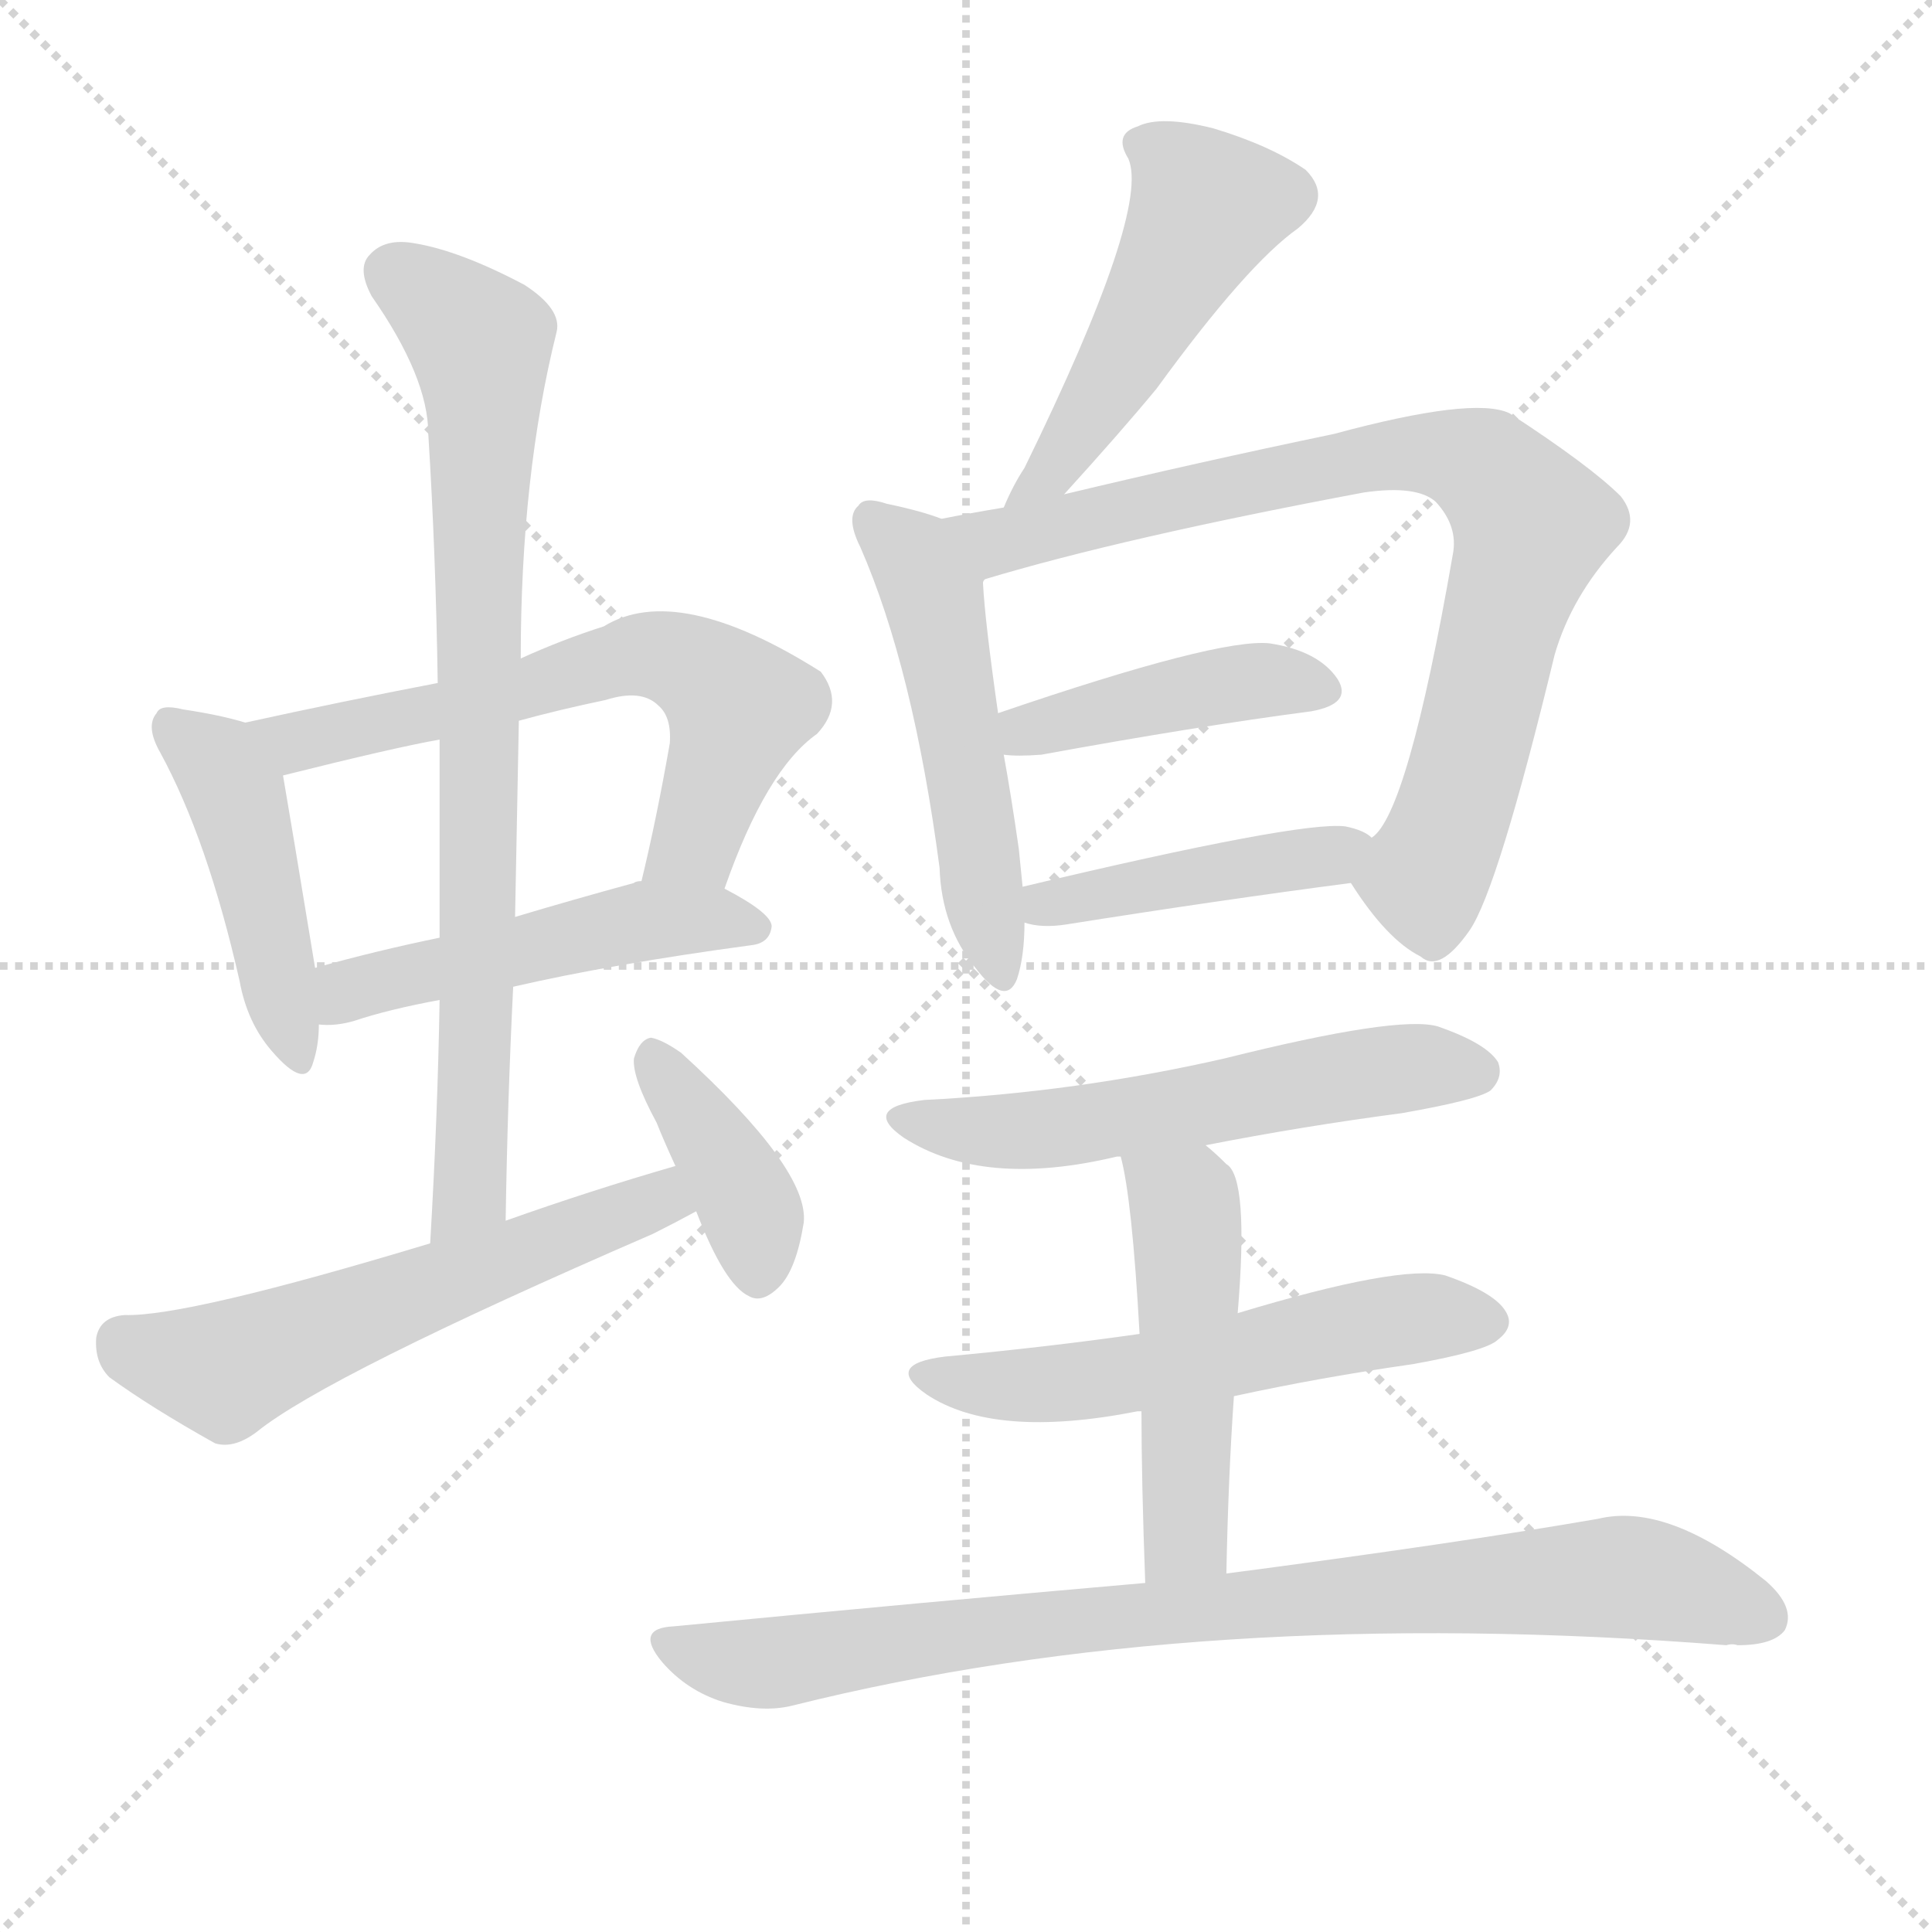
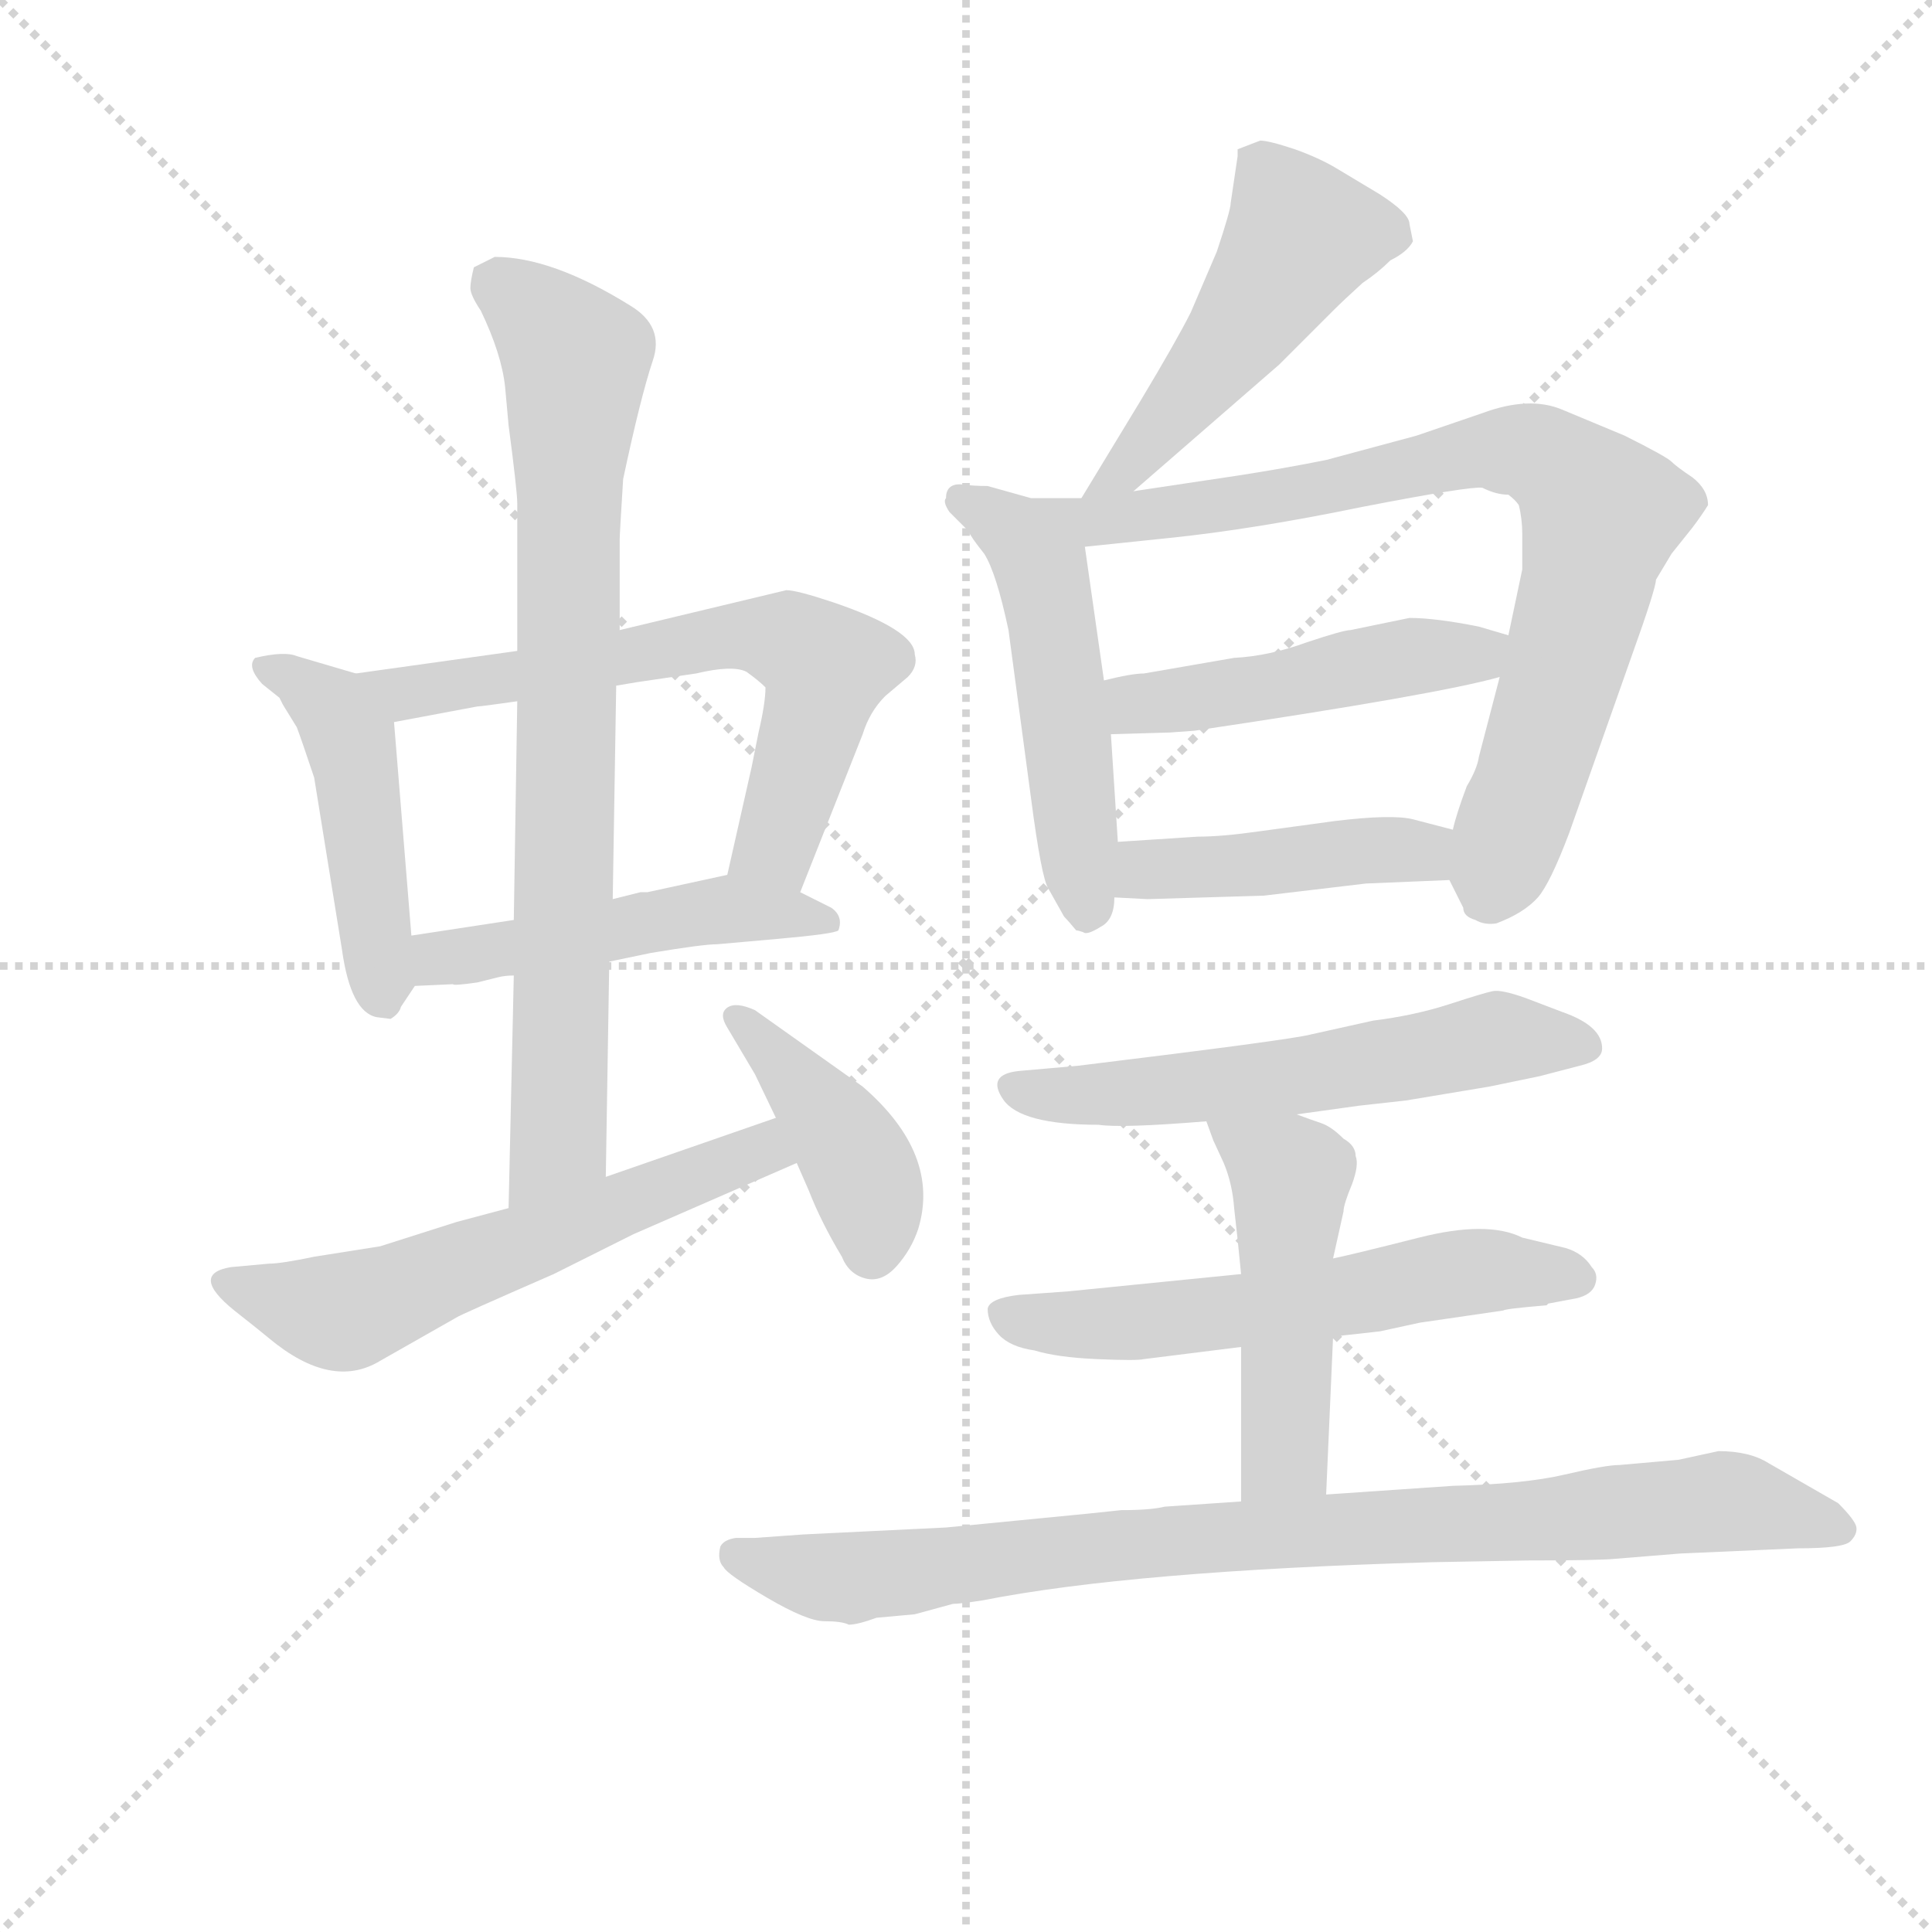
<svg xmlns="http://www.w3.org/2000/svg" version="1.1" viewBox="0 0 1024 1024">
  <g stroke="lightgray" stroke-dasharray="1,1" stroke-width="1" transform="scale(4, 4)">
    <line x1="0" y1="0" x2="256" y2="256" />
    <line x1="256" y1="0" x2="0" y2="256" />
    <line x1="128" y1="0" x2="128" y2="256" />
    <line x1="0" y1="128" x2="256" y2="128" />
  </g>
-   <g transform="scale(1, -1) translate(0, -900)">
+   <g transform="scale(0.92, -0.92) translate(60, -830)">
    <style type="text/css">
      
        @keyframes keyframes0 {
          from {
            stroke: blue;
-             stroke-dashoffset: 447;
+             stroke-dashoffset: 473;
+             stroke-width: 128;
+           }
+           61% {
+             animation-timing-function: step-end;
+             stroke: blue;
+             stroke-dashoffset: 0;
+             stroke-width: 128;
+           }
+           to {
+             stroke: black;
+             stroke-width: 1024;
+           }
+         }
+         #make-me-a-hanzi-animation-0 {
+           animation: keyframes0 0.635s both;
+           animation-delay: 0s;
+           animation-timing-function: linear;
+         }
+       
+         @keyframes keyframes1 {
+           from {
+             stroke: blue;
+             stroke-dashoffset: 657;
+             stroke-width: 128;
+           }
+           68% {
+             animation-timing-function: step-end;
+             stroke: blue;
+             stroke-dashoffset: 0;
+             stroke-width: 128;
+           }
+           to {
+             stroke: black;
+             stroke-width: 1024;
+           }
+         }
+         #make-me-a-hanzi-animation-1 {
+           animation: keyframes1 0.785s both;
+           animation-delay: 0.635s;
+           animation-timing-function: linear;
+         }
+       
+         @keyframes keyframes2 {
+           from {
+             stroke: blue;
+             stroke-dashoffset: 496;
+             stroke-width: 128;
+           }
+           62% {
+             animation-timing-function: step-end;
+             stroke: blue;
+             stroke-dashoffset: 0;
+             stroke-width: 128;
+           }
+           to {
+             stroke: black;
+             stroke-width: 1024;
+           }
+         }
+         #make-me-a-hanzi-animation-2 {
+           animation: keyframes2 0.654s both;
+           animation-delay: 1.42s;
+           animation-timing-function: linear;
+         }
+       
+         @keyframes keyframes3 {
+           from {
+             stroke: blue;
+             stroke-dashoffset: 810;
+             stroke-width: 128;
+           }
+           73% {
+             animation-timing-function: step-end;
+             stroke: blue;
+             stroke-dashoffset: 0;
+             stroke-width: 128;
+           }
+           to {
+             stroke: black;
+             stroke-width: 1024;
+           }
+         }
+         #make-me-a-hanzi-animation-3 {
+           animation: keyframes3 0.909s both;
+           animation-delay: 2.073s;
+           animation-timing-function: linear;
+         }
+       
+         @keyframes keyframes4 {
+           from {
+             stroke: blue;
+             stroke-dashoffset: 592;
+             stroke-width: 128;
+           }
+           66% {
+             animation-timing-function: step-end;
+             stroke: blue;
+             stroke-dashoffset: 0;
+             stroke-width: 128;
+           }
+           to {
+             stroke: black;
+             stroke-width: 1024;
+           }
+         }
+         #make-me-a-hanzi-animation-4 {
+           animation: keyframes4 0.732s both;
+           animation-delay: 2.982s;
+           animation-timing-function: linear;
+         }
+       
+         @keyframes keyframes5 {
+           from {
+             stroke: blue;
+             stroke-dashoffset: 417;
+             stroke-width: 128;
+           }
+           58% {
+             animation-timing-function: step-end;
+             stroke: blue;
+             stroke-dashoffset: 0;
+             stroke-width: 128;
+           }
+           to {
+             stroke: black;
+             stroke-width: 1024;
+           }
+         }
+         #make-me-a-hanzi-animation-5 {
+           animation: keyframes5 0.589s both;
+           animation-delay: 3.714s;
+           animation-timing-function: linear;
+         }
+       
+         @keyframes keyframes6 {
+           from {
+             stroke: blue;
+             stroke-dashoffset: 504;
+             stroke-width: 128;
+           }
+           62% {
+             animation-timing-function: step-end;
+             stroke: blue;
+             stroke-dashoffset: 0;
+             stroke-width: 128;
+           }
+           to {
+             stroke: black;
+             stroke-width: 1024;
+           }
+         }
+         #make-me-a-hanzi-animation-6 {
+           animation: keyframes6 0.66s both;
+           animation-delay: 4.304s;
+           animation-timing-function: linear;
+         }
+       
+         @keyframes keyframes7 {
+           from {
+             stroke: blue;
+             stroke-dashoffset: 520;
+             stroke-width: 128;
+           }
+           63% {
+             animation-timing-function: step-end;
+             stroke: blue;
+             stroke-dashoffset: 0;
+             stroke-width: 128;
+           }
+           to {
+             stroke: black;
+             stroke-width: 1024;
+           }
+         }
+         #make-me-a-hanzi-animation-7 {
+           animation: keyframes7 0.673s both;
+           animation-delay: 4.964s;
+           animation-timing-function: linear;
+         }
+       
+         @keyframes keyframes8 {
+           from {
+             stroke: blue;
+             stroke-dashoffset: 797;
+             stroke-width: 128;
+           }
+           72% {
+             animation-timing-function: step-end;
+             stroke: blue;
+             stroke-dashoffset: 0;
+             stroke-width: 128;
+           }
+           to {
+             stroke: black;
+             stroke-width: 1024;
+           }
+         }
+         #make-me-a-hanzi-animation-8 {
+           animation: keyframes8 0.899s both;
+           animation-delay: 5.637s;
+           animation-timing-function: linear;
+         }
+       
+         @keyframes keyframes9 {
+           from {
+             stroke: blue;
+             stroke-dashoffset: 480;
+             stroke-width: 128;
+           }
+           61% {
+             animation-timing-function: step-end;
+             stroke: blue;
+             stroke-dashoffset: 0;
+             stroke-width: 128;
+           }
+           to {
+             stroke: black;
+             stroke-width: 1024;
+           }
+         }
+         #make-me-a-hanzi-animation-9 {
+           animation: keyframes9 0.641s both;
+           animation-delay: 6.535s;
+           animation-timing-function: linear;
+         }
+       
+         @keyframes keyframes10 {
+           from {
+             stroke: blue;
+             stroke-dashoffset: 444;
            stroke-width: 128;
          }
          59% {
            animation-timing-function: step-end;
            stroke: blue;
            stroke-dashoffset: 0;
            stroke-width: 128;
          }
          to {
            stroke: black;
            stroke-width: 1024;
          }
        }
-         #make-me-a-hanzi-animation-0 {
-           animation: keyframes0 0.614s both;
-           animation-delay: 0s;
-           animation-timing-function: linear;
-         }
-       
-         @keyframes keyframes1 {
-           from {
-             stroke: blue;
-             stroke-dashoffset: 627;
-             stroke-width: 128;
-           }
-           67% {
-             animation-timing-function: step-end;
-             stroke: blue;
-             stroke-dashoffset: 0;
-             stroke-width: 128;
-           }
-           to {
-             stroke: black;
-             stroke-width: 1024;
-           }
-         }
-         #make-me-a-hanzi-animation-1 {
-           animation: keyframes1 0.76s both;
-           animation-delay: 0.614s;
-           animation-timing-function: linear;
-         }
-       
-         @keyframes keyframes2 {
-           from {
-             stroke: blue;
-             stroke-dashoffset: 491;
+         #make-me-a-hanzi-animation-10 {
+           animation: keyframes10 0.611s both;
+           animation-delay: 7.176s;
+           animation-timing-function: linear;
+         }
+       
+         @keyframes keyframes11 {
+           from {
+             stroke: blue;
+             stroke-dashoffset: 587;
+             stroke-width: 128;
+           }
+           66% {
+             animation-timing-function: step-end;
+             stroke: blue;
+             stroke-dashoffset: 0;
+             stroke-width: 128;
+           }
+           to {
+             stroke: black;
+             stroke-width: 1024;
+           }
+         }
+         #make-me-a-hanzi-animation-11 {
+           animation: keyframes11 0.728s both;
+           animation-delay: 7.787s;
+           animation-timing-function: linear;
+         }
+       
+         @keyframes keyframes12 {
+           from {
+             stroke: blue;
+             stroke-dashoffset: 591;
+             stroke-width: 128;
+           }
+           66% {
+             animation-timing-function: step-end;
+             stroke: blue;
+             stroke-dashoffset: 0;
+             stroke-width: 128;
+           }
+           to {
+             stroke: black;
+             stroke-width: 1024;
+           }
+         }
+         #make-me-a-hanzi-animation-12 {
+           animation: keyframes12 0.731s both;
+           animation-delay: 8.515s;
+           animation-timing-function: linear;
+         }
+       
+         @keyframes keyframes13 {
+           from {
+             stroke: blue;
+             stroke-dashoffset: 494;
            stroke-width: 128;
          }
          62% {
            animation-timing-function: step-end;
            stroke: blue;
            stroke-dashoffset: 0;
            stroke-width: 128;
          }
          to {
            stroke: black;
            stroke-width: 1024;
          }
        }
-         #make-me-a-hanzi-animation-2 {
-           animation: keyframes2 0.65s both;
-           animation-delay: 1.374s;
-           animation-timing-function: linear;
-         }
-       
-         @keyframes keyframes3 {
-           from {
-             stroke: blue;
-             stroke-dashoffset: 790;
-             stroke-width: 128;
-           }
-           72% {
-             animation-timing-function: step-end;
-             stroke: blue;
-             stroke-dashoffset: 0;
-             stroke-width: 128;
-           }
-           to {
-             stroke: black;
-             stroke-width: 1024;
-           }
-         }
-         #make-me-a-hanzi-animation-3 {
-           animation: keyframes3 0.893s both;
-           animation-delay: 2.024s;
-           animation-timing-function: linear;
-         }
-       
-         @keyframes keyframes4 {
-           from {
-             stroke: blue;
-             stroke-dashoffset: 569;
-             stroke-width: 128;
-           }
-           65% {
-             animation-timing-function: step-end;
-             stroke: blue;
-             stroke-dashoffset: 0;
-             stroke-width: 128;
-           }
-           to {
-             stroke: black;
-             stroke-width: 1024;
-           }
-         }
-         #make-me-a-hanzi-animation-4 {
-           animation: keyframes4 0.713s both;
-           animation-delay: 2.917s;
-           animation-timing-function: linear;
-         }
-       
-         @keyframes keyframes5 {
-           from {
-             stroke: blue;
-             stroke-dashoffset: 386;
-             stroke-width: 128;
-           }
-           56% {
-             animation-timing-function: step-end;
-             stroke: blue;
-             stroke-dashoffset: 0;
-             stroke-width: 128;
-           }
-           to {
-             stroke: black;
-             stroke-width: 1024;
-           }
-         }
-         #make-me-a-hanzi-animation-5 {
-           animation: keyframes5 0.564s both;
-           animation-delay: 3.63s;
-           animation-timing-function: linear;
-         }
-       
-         @keyframes keyframes6 {
-           from {
-             stroke: blue;
-             stroke-dashoffset: 493;
-             stroke-width: 128;
-           }
-           62% {
-             animation-timing-function: step-end;
-             stroke: blue;
-             stroke-dashoffset: 0;
-             stroke-width: 128;
-           }
-           to {
-             stroke: black;
-             stroke-width: 1024;
-           }
-         }
-         #make-me-a-hanzi-animation-6 {
-           animation: keyframes6 0.651s both;
-           animation-delay: 4.194s;
-           animation-timing-function: linear;
-         }
-       
-         @keyframes keyframes7 {
-           from {
-             stroke: blue;
-             stroke-dashoffset: 508;
-             stroke-width: 128;
-           }
-           62% {
-             animation-timing-function: step-end;
-             stroke: blue;
-             stroke-dashoffset: 0;
-             stroke-width: 128;
-           }
-           to {
-             stroke: black;
-             stroke-width: 1024;
-           }
-         }
-         #make-me-a-hanzi-animation-7 {
-           animation: keyframes7 0.663s both;
-           animation-delay: 4.845s;
-           animation-timing-function: linear;
-         }
-       
-         @keyframes keyframes8 {
-           from {
-             stroke: blue;
-             stroke-dashoffset: 804;
-             stroke-width: 128;
-           }
-           72% {
-             animation-timing-function: step-end;
-             stroke: blue;
-             stroke-dashoffset: 0;
-             stroke-width: 128;
-           }
-           to {
-             stroke: black;
-             stroke-width: 1024;
-           }
-         }
-         #make-me-a-hanzi-animation-8 {
-           animation: keyframes8 0.904s both;
-           animation-delay: 5.508s;
-           animation-timing-function: linear;
-         }
-       
-         @keyframes keyframes9 {
-           from {
-             stroke: blue;
-             stroke-dashoffset: 423;
-             stroke-width: 128;
-           }
-           58% {
-             animation-timing-function: step-end;
-             stroke: blue;
-             stroke-dashoffset: 0;
-             stroke-width: 128;
-           }
-           to {
-             stroke: black;
-             stroke-width: 1024;
-           }
-         }
-         #make-me-a-hanzi-animation-9 {
-           animation: keyframes9 0.594s both;
-           animation-delay: 6.413s;
-           animation-timing-function: linear;
-         }
-       
-         @keyframes keyframes10 {
-           from {
-             stroke: blue;
-             stroke-dashoffset: 431;
-             stroke-width: 128;
-           }
-           58% {
-             animation-timing-function: step-end;
-             stroke: blue;
-             stroke-dashoffset: 0;
-             stroke-width: 128;
-           }
-           to {
-             stroke: black;
-             stroke-width: 1024;
-           }
-         }
-         #make-me-a-hanzi-animation-10 {
-           animation: keyframes10 0.601s both;
-           animation-delay: 7.007s;
-           animation-timing-function: linear;
-         }
-       
-         @keyframes keyframes11 {
-           from {
-             stroke: blue;
-             stroke-dashoffset: 560;
-             stroke-width: 128;
-           }
-           65% {
-             animation-timing-function: step-end;
-             stroke: blue;
-             stroke-dashoffset: 0;
-             stroke-width: 128;
-           }
-           to {
-             stroke: black;
-             stroke-width: 1024;
-           }
-         }
-         #make-me-a-hanzi-animation-11 {
-           animation: keyframes11 0.706s both;
-           animation-delay: 7.608s;
-           animation-timing-function: linear;
-         }
-       
-         @keyframes keyframes12 {
-           from {
-             stroke: blue;
-             stroke-dashoffset: 553;
-             stroke-width: 128;
-           }
-           64% {
-             animation-timing-function: step-end;
-             stroke: blue;
-             stroke-dashoffset: 0;
-             stroke-width: 128;
-           }
-           to {
-             stroke: black;
-             stroke-width: 1024;
-           }
-         }
-         #make-me-a-hanzi-animation-12 {
-           animation: keyframes12 0.7s both;
-           animation-delay: 8.313s;
-           animation-timing-function: linear;
-         }
-       
-         @keyframes keyframes13 {
-           from {
-             stroke: blue;
-             stroke-dashoffset: 487;
-             stroke-width: 128;
-           }
-           61% {
-             animation-timing-function: step-end;
-             stroke: blue;
-             stroke-dashoffset: 0;
-             stroke-width: 128;
-           }
-           to {
-             stroke: black;
-             stroke-width: 1024;
-           }
-         }
        #make-me-a-hanzi-animation-13 {
-           animation: keyframes13 0.646s both;
-           animation-delay: 9.013s;
+           animation: keyframes13 0.652s both;
+           animation-delay: 9.246s;
          animation-timing-function: linear;
        }
      
        @keyframes keyframes14 {
          from {
            stroke: blue;
-             stroke-dashoffset: 843;
-             stroke-width: 128;
-           }
-           73% {
+             stroke-dashoffset: 898;
+             stroke-width: 128;
+           }
+           75% {
            animation-timing-function: step-end;
            stroke: blue;
            stroke-dashoffset: 0;
            stroke-width: 128;
          }
          to {
            stroke: black;
            stroke-width: 1024;
          }
        }
        #make-me-a-hanzi-animation-14 {
-           animation: keyframes14 0.936s both;
-           animation-delay: 9.66s;
+           animation: keyframes14 0.981s both;
+           animation-delay: 9.898s;
          animation-timing-function: linear;
        }
      
    </style>
-     <path d="M 130 517 Q 117 521 97 524 Q 85 527 83 522 Q 77 515 85 501 Q 110 455 127 380 Q 131 358 144 343 Q 162 322 166 337 Q 169 346 169 357 L 167 387 Q 154 466 150 489 C 146 513 146 513 130 517 Z" fill="lightgray" />
-     <path d="M 384 429 Q 406 492 433 511 Q 448 527 435 544 Q 359 592 320 568 Q 298 561 276 551 L 232 538 Q 180 528 130 517 C 101 511 121 482 150 489 Q 210 504 233 508 L 275 518 Q 297 524 321 529 Q 340 535 349 526 Q 356 520 355 506 Q 348 466 340 433 C 333 404 374 401 384 429 Z" fill="lightgray" />
-     <path d="M 272 377 Q 324 389 398 399 Q 408 400 409 409 Q 409 416 384 429 L 340 433 Q 337 433 336 432 Q 303 423 273 414 L 233 403 Q 199 396 167 387 C 138 379 139 357 169 357 Q 178 356 188 359 Q 206 365 233 370 L 272 377 Z" fill="lightgray" />
-     <path d="M 268 253 Q 269 317 272 377 L 273 414 Q 274 466 275 518 L 276 551 Q 276 648 295 724 Q 298 736 278 749 Q 244 767 220 771 Q 204 774 196 765 Q 189 758 197 743 Q 227 700 227 670 Q 231 606 232 538 L 233 508 Q 233 457 233 403 L 233 370 Q 232 309 228 241 C 226 211 267 223 268 253 Z" fill="lightgray" />
-     <path d="M 358 282 Q 313 269 268 253 L 228 241 Q 99 202 66 203 Q 53 202 51 191 Q 50 178 58 170 Q 80 154 114 135 Q 124 132 136 141 Q 173 171 346 246 Q 358 252 369 258 C 395 272 387 290 358 282 Z" fill="lightgray" />
-     <path d="M 369 258 Q 384 219 397 213 Q 404 209 413 218 Q 422 227 426 252 Q 429 280 361 342 Q 351 349 345 350 Q 339 349 336 339 Q 335 329 348 305 Q 352 295 358 282 L 369 258 Z" fill="lightgray" />
-     <path d="M 564 638 Q 594 671 613 694 Q 661 760 688 779 Q 707 795 692 810 Q 673 823 643 832 Q 615 839 603 833 Q 590 829 598 816 Q 610 789 543 652 Q 537 643 532 631 C 520 604 544 616 564 638 Z" fill="lightgray" />
-     <path d="M 499 625 Q 489 629 470 633 Q 458 637 455 632 Q 448 626 456 610 Q 484 546 498 440 Q 499 409 517 387 Q 533 366 539 381 Q 543 393 543 411 L 542 430 Q 541 440 540 450 Q 536 478 532 500 L 529 522 Q 522 571 521 591 Q 521 592 522 593 C 524 617 524 617 499 625 Z" fill="lightgray" />
-     <path d="M 716 432 Q 735 402 753 393 Q 763 384 779 407 Q 794 429 824 553 Q 833 584 857 610 Q 870 623 859 637 Q 843 653 800 681 Q 781 690 707 670 Q 635 655 564 638 L 532 631 Q 514 628 499 625 C 470 619 493 585 522 593 Q 595 615 723 639 Q 751 643 761 634 Q 773 621 770 606 Q 746 468 727 456 C 713 436 713 436 716 432 Z" fill="lightgray" />
-     <path d="M 532 500 Q 539 499 552 500 Q 634 515 695 523 Q 717 527 709 540 Q 699 555 673 559 Q 646 562 529 522 C 501 512 502 502 532 500 Z" fill="lightgray" />
-     <path d="M 543 411 Q 552 408 565 410 Q 647 423 716 432 C 746 436 752 440 727 456 Q 723 460 713 462 Q 689 465 542 430 C 513 423 514 418 543 411 Z" fill="lightgray" />
-     <path d="M 639 293 Q 690 303 743 310 Q 783 317 790 322 Q 797 329 794 337 Q 788 347 762 356 Q 741 362 649 339 Q 570 321 490 317 Q 456 313 479 297 Q 521 270 592 287 L 594 287 L 639 293 Z" fill="lightgray" />
-     <path d="M 654 160 Q 700 170 749 177 Q 788 184 794 190 Q 803 197 798 205 Q 792 215 766 224 Q 742 230 656 204 L 604 193 Q 555 186 501 181 Q 468 177 491 161 Q 527 137 603 152 L 605 152 L 654 160 Z" fill="lightgray" />
-     <path d="M 650 66 Q 651 117 654 160 L 656 204 Q 662 276 650 283 Q 644 289 639 293 C 616 313 587 316 594 287 Q 600 265 604 193 L 605 152 Q 605 115 607 61 C 608 31 649 36 650 66 Z" fill="lightgray" />
-     <path d="M 607 61 Q 492 51 357 38 Q 336 37 351 19 Q 364 4 383 -2 Q 404 -8 420 -4 Q 636 50 915 28 Q 918 29 921 28 Q 940 28 946 36 Q 952 48 936 62 Q 884 104 847 95 Q 772 82 650 66 L 607 61 Z" fill="lightgray" />
+     <path d="M 145 442 L 111 452 Q 104 455 87 451 Q 82 446 91 436 L 101 428 L 103 424 L 111 411 Q 114 403 121 382 L 137 283 Q 142 247 157 244 L 165 243 Q 170 246 171 250 L 179 262 C 179 262 179 262 177 291 L 167 414 C 165 436 165 436 145 442 Z" fill="lightgray" />
+     <path d="M 238 455 L 145 442 C 115 438 138 408 167 414 L 215 423 Q 217 423 238 426 L 295 435 L 307 437 L 341 442 Q 362 447 370 443 Q 377 438 381 434 Q 381 425 377 408 L 373 388 L 359 326 C 352 297 390 288 401 316 L 437 407 Q 441 420 450 429 L 463 440 Q 469 446 467 453 Q 467 467 420 483 Q 399 490 393 490 L 297 467 L 238 455 Z" fill="lightgray" />
+     <path d="M 179 262 L 201 263 Q 201 262 215 264 L 227 267 Q 231 268 236 268 L 291 276 L 315 281 Q 345 286 353 286 L 387 289 Q 421 292 423 294 Q 426 302 419 307 L 401 316 L 359 326 L 313 316 L 309 316 L 293 312 L 236 300 L 177 291 C 147 286 149 261 179 262 Z" fill="lightgray" />
+     <path d="M 297 467 L 297 519 Q 297 522 299 554 Q 309 601 316 622 Q 323 642 303 654 Q 258 682 225 682 L 213 676 Q 211 668 211 664 Q 211 660 217 651 Q 229 626 231 607 L 233 585 Q 238 547 238 540 L 238 455 L 238 426 L 236 300 L 236 268 L 233 134 C 232 104 289 122 289 152 L 291 276 L 293 312 L 295 435 L 297 467 Z" fill="lightgray" />
+     <path d="M 233 134 L 203 126 L 159 112 L 121 106 Q 102 102 95 102 L 73 100 Q 49 96 75 75 Q 89 64 95 59 Q 131 29 159 46 L 203 71 Q 204 72 259 96 L 305 119 L 399 160 C 426 172 415 196 387 186 L 289 152 L 233 134 Z" fill="lightgray" />
+     <path d="M 399 160 L 406 144 Q 413 126 425 106 Q 429 96 438.5 93.5 Q 448 91 456.5 100.5 Q 465 110 469 122 Q 482 165 437 204 L 375 248 Q 364 253 359 249.5 Q 354 246 359 238 L 375 211 L 387 186 L 399 160 Z" fill="lightgray" />
+     <path d="M 593 547 L 677 620 L 708 651 Q 714 657 725 667 Q 734 673 741 680 Q 751 685 754 691 L 752 701 Q 752 707 735 718 L 710 733 Q 700 739 686 744 Q 671 749 666 749 L 653 744 L 653 740 L 649 713 Q 649 709 641 685 L 626 650 Q 618 634 597 599 L 563 543 C 547 517 570 527 593 547 Z" fill="lightgray" />
+     <path d="M 563 543 L 534 543 L 509 550 Q 501 550 493 551 Q 485 551 485 543 Q 483 541 487 535 L 498 524 Q 499 521 507 511 Q 514 500 521 467 L 534 370 Q 540 324 544 318 L 553 302 Q 555 300 560 294 Q 561 294 564 293 Q 566 291 574 296 Q 582 300 582 313 L 584 345 L 580 407 L 576 438 L 565 515 C 561 543 565 543 563 543 Z" fill="lightgray" />
+     <path d="M 775 323 L 783 307 Q 783 302 790 300 Q 795 297 802 298 Q 818 304 826 313 Q 833 321 844 350 L 880 452 Q 894 491 894 496 L 903 511 L 915 526 Q 921 534 924 539 Q 924 548 915 555 Q 906 561 903 564 Q 900 567 876 579 L 840 594 Q 821 602 794 592 L 756 579 L 704 565 Q 679 560 653 556 L 593 547 C 551 541 526 511 565 515 L 613 520 Q 662 525 725 538 Q 787 550 794 549 Q 802 545 809 545 Q 813 542 815 539 Q 817 531 817 522 L 817 502 L 809 464 L 804 440 L 792 394 Q 791 387 785 377 Q 779 361 777 352 C 771 331 771 331 775 323 Z" fill="lightgray" />
+     <path d="M 718 467 Q 714 467 693 460 Q 671 452 651 451 L 599 442 Q 592 442 576 438 C 547 431 550 406 580 407 L 614 408 L 628 409 Q 769 430 804 440 C 833 448 838 456 809 464 L 792 469 Q 767 474 752 474 L 718 467 Z" fill="lightgray" />
+     <path d="M 582 313 L 601 312 L 668 314 L 727 321 L 775 323 C 805 324 806 344 777 352 L 754 358 Q 742 361 709 357 L 665 351 Q 644 348 630 348 L 584 345 C 554 343 552 315 582 313 Z" fill="lightgray" />
+     <path d="M 687 188 L 723 193 L 750 196 L 798 204 L 827 210 L 850 216 Q 863 219 863 226 Q 863 239 840 247 L 819 255 Q 805 260 800 259 Q 795 258 775 251.5 Q 755 245 731 242 L 695 234 Q 684 231 561 216 L 527 213 Q 508 211 518 196.5 Q 528 182 573 182 Q 586 180 635 184 L 687 188 Z" fill="lightgray" />
+     <path d="M 655 96 L 555 86 L 527 84 Q 510 82 509 76 Q 509 68 515.5 61 Q 522 54 536 52 Q 549 48 572 47 Q 595 46 599 47 L 655 54 L 708 60 L 735 63 L 758 68 L 806 75 Q 807 76 831 78 L 832 79 L 848 82 Q 857 84 859 90 Q 861 96 857 100 Q 852 108 842 111 L 817 117 Q 797 127 757.5 117 Q 718 107 708 105 L 655 96 Z" fill="lightgray" />
+     <path d="M 635 184 L 639 173 L 645 160 Q 650 148 651 134 L 653 116 L 655 96 L 655 54 L 655 -35 C 655 -65 703 -61 704 -31 L 708 60 L 708 105 L 714 132 Q 714 136 719 148 Q 723 159 721 164 Q 721 170 714 174 Q 707 181 701 183 Q 695 185 687 188 C 659 198 625 211 635 184 Z" fill="lightgray" />
+     <path d="M 655 -35 L 611 -38 Q 603 -40 586 -40 L 567 -42 L 485 -50 L 403 -54 L 375 -56 L 364 -56 Q 357 -57 355 -61 Q 353 -69 357 -73 Q 359 -77 382 -90.5 Q 405 -104 415 -104 Q 425 -104 429 -106 Q 434 -106 445 -102 L 467 -100 L 489 -94 Q 493 -94 506 -92 Q 592 -75 765 -70 L 820 -69 Q 862 -69 871 -68 L 908 -65 L 976 -62 Q 1002 -62 1006 -58 Q 1010 -54 1009.5 -50 Q 1009 -46 999 -36 L 959 -13 Q 948 -6 930 -6 L 907 -11 L 873 -14 Q 865 -14 841.5 -19.5 Q 818 -25 777 -26 L 704 -31 L 655 -35 Z" fill="lightgray" />
    <clipPath id="make-me-a-hanzi-clip-0">
-       <path d="M 130 517 Q 117 521 97 524 Q 85 527 83 522 Q 77 515 85 501 Q 110 455 127 380 Q 131 358 144 343 Q 162 322 166 337 Q 169 346 169 357 L 167 387 Q 154 466 150 489 C 146 513 146 513 130 517 Z" />
-     </clipPath>
-     <path clip-path="url(#make-me-a-hanzi-clip-0)" d="M 91 515 L 111 500 L 125 479 L 156 342" fill="none" id="make-me-a-hanzi-animation-0" stroke-dasharray="319 638" stroke-linecap="round" />
+       <path d="M 145 442 L 111 452 Q 104 455 87 451 Q 82 446 91 436 L 101 428 L 103 424 L 111 411 Q 114 403 121 382 L 137 283 Q 142 247 157 244 L 165 243 Q 170 246 171 250 L 179 262 C 179 262 179 262 177 291 L 167 414 C 165 436 165 436 145 442 Z" />
+     </clipPath>
+     <path clip-path="url(#make-me-a-hanzi-clip-0)" d="M 95 445 L 132 422 L 142 399 L 162 252" fill="none" id="make-me-a-hanzi-animation-0" stroke-dasharray="345 690" stroke-linecap="round" />
    <clipPath id="make-me-a-hanzi-clip-1">
-       <path d="M 384 429 Q 406 492 433 511 Q 448 527 435 544 Q 359 592 320 568 Q 298 561 276 551 L 232 538 Q 180 528 130 517 C 101 511 121 482 150 489 Q 210 504 233 508 L 275 518 Q 297 524 321 529 Q 340 535 349 526 Q 356 520 355 506 Q 348 466 340 433 C 333 404 374 401 384 429 Z" />
-     </clipPath>
-     <path clip-path="url(#make-me-a-hanzi-clip-1)" d="M 138 516 L 158 506 L 334 552 L 369 546 L 392 523 L 369 454 L 348 438" fill="none" id="make-me-a-hanzi-animation-1" stroke-dasharray="499 998" stroke-linecap="round" />
+       <path d="M 238 455 L 145 442 C 115 438 138 408 167 414 L 215 423 Q 217 423 238 426 L 295 435 L 307 437 L 341 442 Q 362 447 370 443 Q 377 438 381 434 Q 381 425 377 408 L 373 388 L 359 326 C 352 297 390 288 401 316 L 437 407 Q 441 420 450 429 L 463 440 Q 469 446 467 453 Q 467 467 420 483 Q 399 490 393 490 L 297 467 L 238 455 Z" />
+     </clipPath>
+     <path clip-path="url(#make-me-a-hanzi-clip-1)" d="M 153 441 L 173 431 L 363 464 L 403 457 L 416 446 L 400 384 L 385 342 L 368 332" fill="none" id="make-me-a-hanzi-animation-1" stroke-dasharray="529 1058" stroke-linecap="round" />
    <clipPath id="make-me-a-hanzi-clip-2">
-       <path d="M 272 377 Q 324 389 398 399 Q 408 400 409 409 Q 409 416 384 429 L 340 433 Q 337 433 336 432 Q 303 423 273 414 L 233 403 Q 199 396 167 387 C 138 379 139 357 169 357 Q 178 356 188 359 Q 206 365 233 370 L 272 377 Z" />
-     </clipPath>
-     <path clip-path="url(#make-me-a-hanzi-clip-2)" d="M 174 365 L 184 375 L 343 412 L 375 414 L 400 408" fill="none" id="make-me-a-hanzi-animation-2" stroke-dasharray="363 726" stroke-linecap="round" />
+       <path d="M 179 262 L 201 263 Q 201 262 215 264 L 227 267 Q 231 268 236 268 L 291 276 L 315 281 Q 345 286 353 286 L 387 289 Q 421 292 423 294 Q 426 302 419 307 L 401 316 L 359 326 L 313 316 L 309 316 L 293 312 L 236 300 L 177 291 C 147 286 149 261 179 262 Z" />
+     </clipPath>
+     <path clip-path="url(#make-me-a-hanzi-clip-2)" d="M 184 270 L 201 280 L 362 307 L 419 300" fill="none" id="make-me-a-hanzi-animation-2" stroke-dasharray="368 736" stroke-linecap="round" />
    <clipPath id="make-me-a-hanzi-clip-3">
-       <path d="M 268 253 Q 269 317 272 377 L 273 414 Q 274 466 275 518 L 276 551 Q 276 648 295 724 Q 298 736 278 749 Q 244 767 220 771 Q 204 774 196 765 Q 189 758 197 743 Q 227 700 227 670 Q 231 606 232 538 L 233 508 Q 233 457 233 403 L 233 370 Q 232 309 228 241 C 226 211 267 223 268 253 Z" />
-     </clipPath>
-     <path clip-path="url(#make-me-a-hanzi-clip-3)" d="M 209 755 L 242 731 L 256 710 L 249 268 L 233 248" fill="none" id="make-me-a-hanzi-animation-3" stroke-dasharray="662 1324" stroke-linecap="round" />
+       <path d="M 297 467 L 297 519 Q 297 522 299 554 Q 309 601 316 622 Q 323 642 303 654 Q 258 682 225 682 L 213 676 Q 211 668 211 664 Q 211 660 217 651 Q 229 626 231 607 L 233 585 Q 238 547 238 540 L 238 455 L 238 426 L 236 300 L 236 268 L 233 134 C 232 104 289 122 289 152 L 291 276 L 293 312 L 295 435 L 297 467 Z" />
+     </clipPath>
+     <path clip-path="url(#make-me-a-hanzi-clip-3)" d="M 225 668 L 256 643 L 272 618 L 262 176 L 238 141" fill="none" id="make-me-a-hanzi-animation-3" stroke-dasharray="682 1364" stroke-linecap="round" />
    <clipPath id="make-me-a-hanzi-clip-4">
-       <path d="M 358 282 Q 313 269 268 253 L 228 241 Q 99 202 66 203 Q 53 202 51 191 Q 50 178 58 170 Q 80 154 114 135 Q 124 132 136 141 Q 173 171 346 246 Q 358 252 369 258 C 395 272 387 290 358 282 Z" />
-     </clipPath>
-     <path clip-path="url(#make-me-a-hanzi-clip-4)" d="M 65 189 L 98 177 L 125 176 L 340 261 L 360 261" fill="none" id="make-me-a-hanzi-animation-4" stroke-dasharray="441 882" stroke-linecap="round" />
+       <path d="M 233 134 L 203 126 L 159 112 L 121 106 Q 102 102 95 102 L 73 100 Q 49 96 75 75 Q 89 64 95 59 Q 131 29 159 46 L 203 71 Q 204 72 259 96 L 305 119 L 399 160 C 426 172 415 196 387 186 L 289 152 L 233 134 Z" />
+     </clipPath>
+     <path clip-path="url(#make-me-a-hanzi-clip-4)" d="M 73 87 L 136 74 L 379 168 L 389 163" fill="none" id="make-me-a-hanzi-animation-4" stroke-dasharray="464 928" stroke-linecap="round" />
    <clipPath id="make-me-a-hanzi-clip-5">
-       <path d="M 369 258 Q 384 219 397 213 Q 404 209 413 218 Q 422 227 426 252 Q 429 280 361 342 Q 351 349 345 350 Q 339 349 336 339 Q 335 329 348 305 Q 352 295 358 282 L 369 258 Z" />
-     </clipPath>
-     <path clip-path="url(#make-me-a-hanzi-clip-5)" d="M 346 340 L 396 264 L 402 225" fill="none" id="make-me-a-hanzi-animation-5" stroke-dasharray="258 516" stroke-linecap="round" />
+       <path d="M 399 160 L 406 144 Q 413 126 425 106 Q 429 96 438.5 93.5 Q 448 91 456.5 100.5 Q 465 110 469 122 Q 482 165 437 204 L 375 248 Q 364 253 359 249.5 Q 354 246 359 238 L 375 211 L 387 186 L 399 160 Z" />
+     </clipPath>
+     <path clip-path="url(#make-me-a-hanzi-clip-5)" d="M 364 244 L 431 166 L 442 134 L 442 110" fill="none" id="make-me-a-hanzi-animation-5" stroke-dasharray="289 578" stroke-linecap="round" />
    <clipPath id="make-me-a-hanzi-clip-6">
-       <path d="M 564 638 Q 594 671 613 694 Q 661 760 688 779 Q 707 795 692 810 Q 673 823 643 832 Q 615 839 603 833 Q 590 829 598 816 Q 610 789 543 652 Q 537 643 532 631 C 520 604 544 616 564 638 Z" />
-     </clipPath>
-     <path clip-path="url(#make-me-a-hanzi-clip-6)" d="M 604 823 L 619 816 L 640 790 L 569 667 L 537 636" fill="none" id="make-me-a-hanzi-animation-6" stroke-dasharray="365 730" stroke-linecap="round" />
+       <path d="M 593 547 L 677 620 L 708 651 Q 714 657 725 667 Q 734 673 741 680 Q 751 685 754 691 L 752 701 Q 752 707 735 718 L 710 733 Q 700 739 686 744 Q 671 749 666 749 L 653 744 L 653 740 L 649 713 Q 649 709 641 685 L 626 650 Q 618 634 597 599 L 563 543 C 547 517 570 527 593 547 Z" />
+     </clipPath>
+     <path clip-path="url(#make-me-a-hanzi-clip-6)" d="M 661 742 L 690 694 L 652 636 L 591 562 L 570 546" fill="none" id="make-me-a-hanzi-animation-6" stroke-dasharray="376 752" stroke-linecap="round" />
    <clipPath id="make-me-a-hanzi-clip-7">
-       <path d="M 499 625 Q 489 629 470 633 Q 458 637 455 632 Q 448 626 456 610 Q 484 546 498 440 Q 499 409 517 387 Q 533 366 539 381 Q 543 393 543 411 L 542 430 Q 541 440 540 450 Q 536 478 532 500 L 529 522 Q 522 571 521 591 Q 521 592 522 593 C 524 617 524 617 499 625 Z" />
-     </clipPath>
-     <path clip-path="url(#make-me-a-hanzi-clip-7)" d="M 463 624 L 484 605 L 494 585 L 529 387" fill="none" id="make-me-a-hanzi-animation-7" stroke-dasharray="380 760" stroke-linecap="round" />
+       <path d="M 563 543 L 534 543 L 509 550 Q 501 550 493 551 Q 485 551 485 543 Q 483 541 487 535 L 498 524 Q 499 521 507 511 Q 514 500 521 467 L 534 370 Q 540 324 544 318 L 553 302 Q 555 300 560 294 Q 561 294 564 293 Q 566 291 574 296 Q 582 300 582 313 L 584 345 L 580 407 L 576 438 L 565 515 C 561 543 565 543 563 543 Z" />
+     </clipPath>
+     <path clip-path="url(#make-me-a-hanzi-clip-7)" d="M 494 541 L 536 515 L 546 473 L 566 303" fill="none" id="make-me-a-hanzi-animation-7" stroke-dasharray="392 784" stroke-linecap="round" />
    <clipPath id="make-me-a-hanzi-clip-8">
-       <path d="M 716 432 Q 735 402 753 393 Q 763 384 779 407 Q 794 429 824 553 Q 833 584 857 610 Q 870 623 859 637 Q 843 653 800 681 Q 781 690 707 670 Q 635 655 564 638 L 532 631 Q 514 628 499 625 C 470 619 493 585 522 593 Q 595 615 723 639 Q 751 643 761 634 Q 773 621 770 606 Q 746 468 727 456 C 713 436 713 436 716 432 Z" />
-     </clipPath>
-     <path clip-path="url(#make-me-a-hanzi-clip-8)" d="M 505 621 L 535 614 L 722 658 L 762 660 L 790 649 L 812 622 L 781 505 L 755 434 L 760 411" fill="none" id="make-me-a-hanzi-animation-8" stroke-dasharray="676 1352" stroke-linecap="round" />
+       <path d="M 775 323 L 783 307 Q 783 302 790 300 Q 795 297 802 298 Q 818 304 826 313 Q 833 321 844 350 L 880 452 Q 894 491 894 496 L 903 511 L 915 526 Q 921 534 924 539 Q 924 548 915 555 Q 906 561 903 564 Q 900 567 876 579 L 840 594 Q 821 602 794 592 L 756 579 L 704 565 Q 679 560 653 556 L 593 547 C 551 541 526 511 565 515 L 613 520 Q 662 525 725 538 Q 787 550 794 549 Q 802 545 809 545 Q 813 542 815 539 Q 817 531 817 522 L 817 502 L 809 464 L 804 440 L 792 394 Q 791 387 785 377 Q 779 361 777 352 C 771 331 771 331 775 323 Z" />
+     </clipPath>
+     <path clip-path="url(#make-me-a-hanzi-clip-8)" d="M 570 522 L 587 533 L 670 542 L 794 571 L 820 570 L 845 555 L 863 534 L 850 475 L 799 316" fill="none" id="make-me-a-hanzi-animation-8" stroke-dasharray="669 1338" stroke-linecap="round" />
    <clipPath id="make-me-a-hanzi-clip-9">
-       <path d="M 532 500 Q 539 499 552 500 Q 634 515 695 523 Q 717 527 709 540 Q 699 555 673 559 Q 646 562 529 522 C 501 512 502 502 532 500 Z" />
-     </clipPath>
-     <path clip-path="url(#make-me-a-hanzi-clip-9)" d="M 537 506 L 566 520 L 657 538 L 699 534" fill="none" id="make-me-a-hanzi-animation-9" stroke-dasharray="295 590" stroke-linecap="round" />
+       <path d="M 718 467 Q 714 467 693 460 Q 671 452 651 451 L 599 442 Q 592 442 576 438 C 547 431 550 406 580 407 L 614 408 L 628 409 Q 769 430 804 440 C 833 448 838 456 809 464 L 792 469 Q 767 474 752 474 L 718 467 Z" />
+     </clipPath>
+     <path clip-path="url(#make-me-a-hanzi-clip-9)" d="M 585 416 L 595 424 L 803 459" fill="none" id="make-me-a-hanzi-animation-9" stroke-dasharray="352 704" stroke-linecap="round" />
    <clipPath id="make-me-a-hanzi-clip-10">
-       <path d="M 543 411 Q 552 408 565 410 Q 647 423 716 432 C 746 436 752 440 727 456 Q 723 460 713 462 Q 689 465 542 430 C 513 423 514 418 543 411 Z" />
-     </clipPath>
-     <path clip-path="url(#make-me-a-hanzi-clip-10)" d="M 549 416 L 558 424 L 705 446 L 717 453" fill="none" id="make-me-a-hanzi-animation-10" stroke-dasharray="303 606" stroke-linecap="round" />
+       <path d="M 582 313 L 601 312 L 668 314 L 727 321 L 775 323 C 805 324 806 344 777 352 L 754 358 Q 742 361 709 357 L 665 351 Q 644 348 630 348 L 584 345 C 554 343 552 315 582 313 Z" />
+     </clipPath>
+     <path clip-path="url(#make-me-a-hanzi-clip-10)" d="M 587 318 L 607 329 L 721 340 L 755 340 L 769 331" fill="none" id="make-me-a-hanzi-animation-10" stroke-dasharray="316 632" stroke-linecap="round" />
    <clipPath id="make-me-a-hanzi-clip-11">
-       <path d="M 639 293 Q 690 303 743 310 Q 783 317 790 322 Q 797 329 794 337 Q 788 347 762 356 Q 741 362 649 339 Q 570 321 490 317 Q 456 313 479 297 Q 521 270 592 287 L 594 287 L 639 293 Z" />
-     </clipPath>
-     <path clip-path="url(#make-me-a-hanzi-clip-11)" d="M 482 308 L 524 300 L 564 302 L 743 334 L 782 332" fill="none" id="make-me-a-hanzi-animation-11" stroke-dasharray="432 864" stroke-linecap="round" />
+       <path d="M 687 188 L 723 193 L 750 196 L 798 204 L 827 210 L 850 216 Q 863 219 863 226 Q 863 239 840 247 L 819 255 Q 805 260 800 259 Q 795 258 775 251.5 Q 755 245 731 242 L 695 234 Q 684 231 561 216 L 527 213 Q 508 211 518 196.5 Q 528 182 573 182 Q 586 180 635 184 L 687 188 Z" />
+     </clipPath>
+     <path clip-path="url(#make-me-a-hanzi-clip-11)" d="M 524 204 L 564 198 L 690 210 L 806 232 L 852 228" fill="none" id="make-me-a-hanzi-animation-11" stroke-dasharray="459 918" stroke-linecap="round" />
    <clipPath id="make-me-a-hanzi-clip-12">
-       <path d="M 654 160 Q 700 170 749 177 Q 788 184 794 190 Q 803 197 798 205 Q 792 215 766 224 Q 742 230 656 204 L 604 193 Q 555 186 501 181 Q 468 177 491 161 Q 527 137 603 152 L 605 152 L 654 160 Z" />
-     </clipPath>
-     <path clip-path="url(#make-me-a-hanzi-clip-12)" d="M 493 172 L 545 165 L 743 201 L 786 200" fill="none" id="make-me-a-hanzi-animation-12" stroke-dasharray="425 850" stroke-linecap="round" />
+       <path d="M 655 96 L 555 86 L 527 84 Q 510 82 509 76 Q 509 68 515.5 61 Q 522 54 536 52 Q 549 48 572 47 Q 595 46 599 47 L 655 54 L 708 60 L 735 63 L 758 68 L 806 75 Q 807 76 831 78 L 832 79 L 848 82 Q 857 84 859 90 Q 861 96 857 100 Q 852 108 842 111 L 817 117 Q 797 127 757.5 117 Q 718 107 708 105 L 655 96 Z" />
+     </clipPath>
+     <path clip-path="url(#make-me-a-hanzi-clip-12)" d="M 516 74 L 582 67 L 784 97 L 848 93" fill="none" id="make-me-a-hanzi-animation-12" stroke-dasharray="463 926" stroke-linecap="round" />
    <clipPath id="make-me-a-hanzi-clip-13">
-       <path d="M 650 66 Q 651 117 654 160 L 656 204 Q 662 276 650 283 Q 644 289 639 293 C 616 313 587 316 594 287 Q 600 265 604 193 L 605 152 Q 605 115 607 61 C 608 31 649 36 650 66 Z" />
-     </clipPath>
-     <path clip-path="url(#make-me-a-hanzi-clip-13)" d="M 602 284 L 628 262 L 630 241 L 629 92 L 613 70" fill="none" id="make-me-a-hanzi-animation-13" stroke-dasharray="359 718" stroke-linecap="round" />
+       <path d="M 635 184 L 639 173 L 645 160 Q 650 148 651 134 L 653 116 L 655 96 L 655 54 L 655 -35 C 655 -65 703 -61 704 -31 L 708 60 L 708 105 L 714 132 Q 714 136 719 148 Q 723 159 721 164 Q 721 170 714 174 Q 707 181 701 183 Q 695 185 687 188 C 659 198 625 211 635 184 Z" />
+     </clipPath>
+     <path clip-path="url(#make-me-a-hanzi-clip-13)" d="M 642 180 L 684 153 L 680 -7 L 661 -28" fill="none" id="make-me-a-hanzi-animation-13" stroke-dasharray="366 732" stroke-linecap="round" />
    <clipPath id="make-me-a-hanzi-clip-14">
-       <path d="M 607 61 Q 492 51 357 38 Q 336 37 351 19 Q 364 4 383 -2 Q 404 -8 420 -4 Q 636 50 915 28 Q 918 29 921 28 Q 940 28 946 36 Q 952 48 936 62 Q 884 104 847 95 Q 772 82 650 66 L 607 61 Z" />
-     </clipPath>
-     <path clip-path="url(#make-me-a-hanzi-clip-14)" d="M 354 28 L 411 19 L 572 42 L 846 64 L 883 61 L 935 43" fill="none" id="make-me-a-hanzi-animation-14" stroke-dasharray="715 1430" stroke-linecap="round" />
+       <path d="M 655 -35 L 611 -38 Q 603 -40 586 -40 L 567 -42 L 485 -50 L 403 -54 L 375 -56 L 364 -56 Q 357 -57 355 -61 Q 353 -69 357 -73 Q 359 -77 382 -90.5 Q 405 -104 415 -104 Q 425 -104 429 -106 Q 434 -106 445 -102 L 467 -100 L 489 -94 Q 493 -94 506 -92 Q 592 -75 765 -70 L 820 -69 Q 862 -69 871 -68 L 908 -65 L 976 -62 Q 1002 -62 1006 -58 Q 1010 -54 1009.5 -50 Q 1009 -46 999 -36 L 959 -13 Q 948 -6 930 -6 L 907 -11 L 873 -14 Q 865 -14 841.5 -19.5 Q 818 -25 777 -26 L 704 -31 L 655 -35 Z" />
+     </clipPath>
+     <path clip-path="url(#make-me-a-hanzi-clip-14)" d="M 364 -66 L 432 -79 L 594 -59 L 935 -35 L 1001 -51" fill="none" id="make-me-a-hanzi-animation-14" stroke-dasharray="770 1540" stroke-linecap="round" />
  </g>
</svg>
